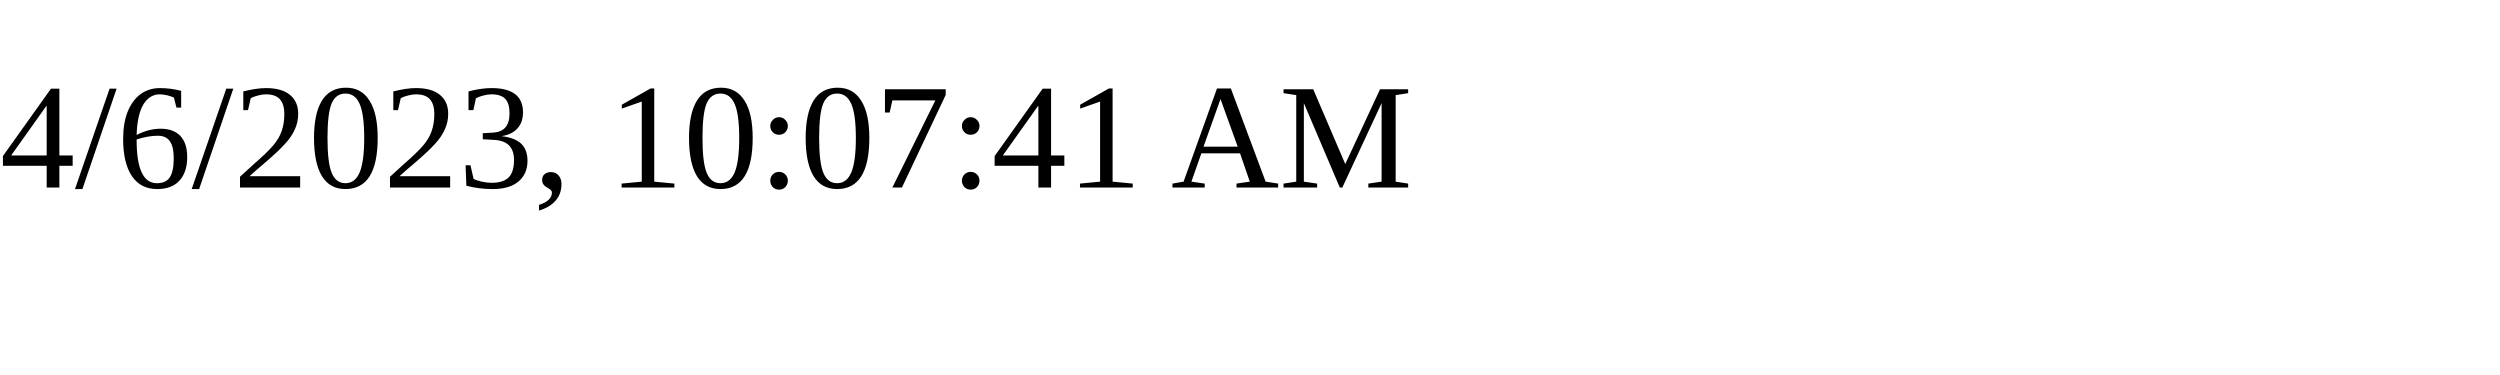
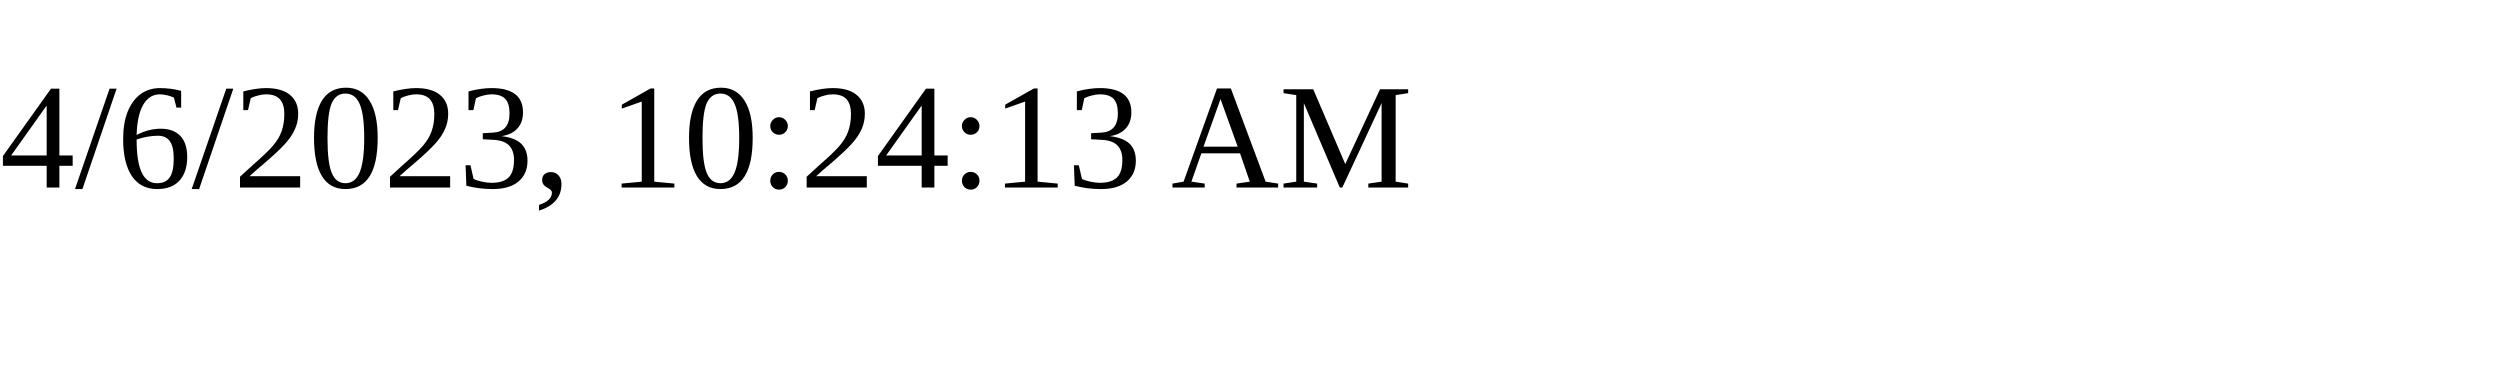
<svg xmlns="http://www.w3.org/2000/svg" height="30" width="200">
-   <text x="0" y="15">4/6/2023, 10:07:41 AM</text>
+   <text x="0" y="15">4/6/2023, 10:24:13 AM</text>
</svg>
